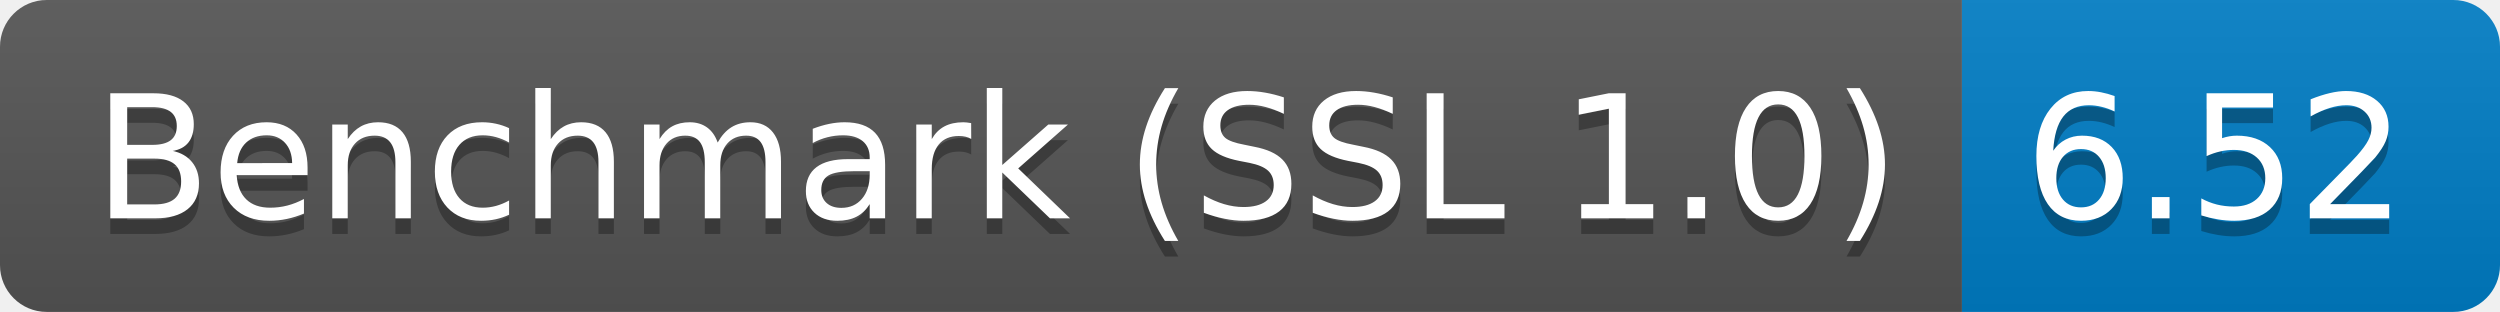
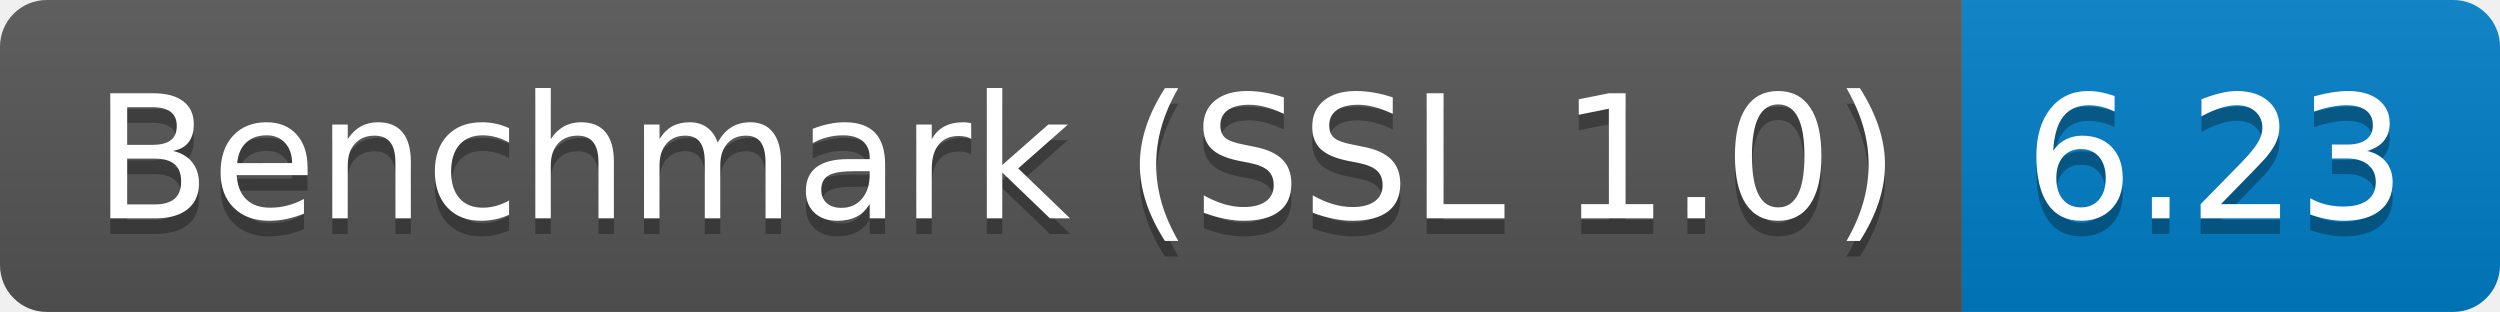
<svg xmlns="http://www.w3.org/2000/svg" height="20" width="160.3">
  <linearGradient id="smooth" x2="0" y2="100%">
    <stop offset="0" stop-color="#bbb" stop-opacity=".1" />
    <stop offset="1" stop-opacity=".1" />
  </linearGradient>
  <clipPath id="round">
    <rect fill="#fff" height="20" rx="3" width="160.3" />
  </clipPath>
  <g clip-path="url(#round)">
    <rect fill="#555" height="20" width="125.8" />
    <rect fill="#007ec6" height="20" width="34.5" x="125.8" />
    <rect fill="url(#smooth)" height="20" width="160.3" />
  </g>
  <g fill="#fff" font-family="DejaVu Sans,Verdana,Geneva,sans-serif" font-size="110" text-anchor="middle">
    <text fill="#010101" fill-opacity=".3" lengthAdjust="spacing" textLength="1158.0" transform="scale(0.1)" x="639.0" y="150">Benchmark (SSL 1.0)</text>
    <text lengthAdjust="spacing" textLength="1158.0" transform="scale(0.1)" x="639.0" y="140">Benchmark (SSL 1.0)</text>
-     <text fill="#010101" fill-opacity=".3" lengthAdjust="spacing" textLength="245.0" transform="scale(0.1)" x="1420.5" y="150">6.52</text>
-     <text lengthAdjust="spacing" textLength="245.0" transform="scale(0.1)" x="1420.5" y="140">6.52</text>
+     <text fill="#010101" fill-opacity=".3" lengthAdjust="spacing" textLength="245.0" transform="scale(0.1)" x="1420.5" y="150">6.23</text>
+     <text lengthAdjust="spacing" textLength="245.0" transform="scale(0.1)" x="1420.5" y="140">6.23</text>
  </g>
</svg>
